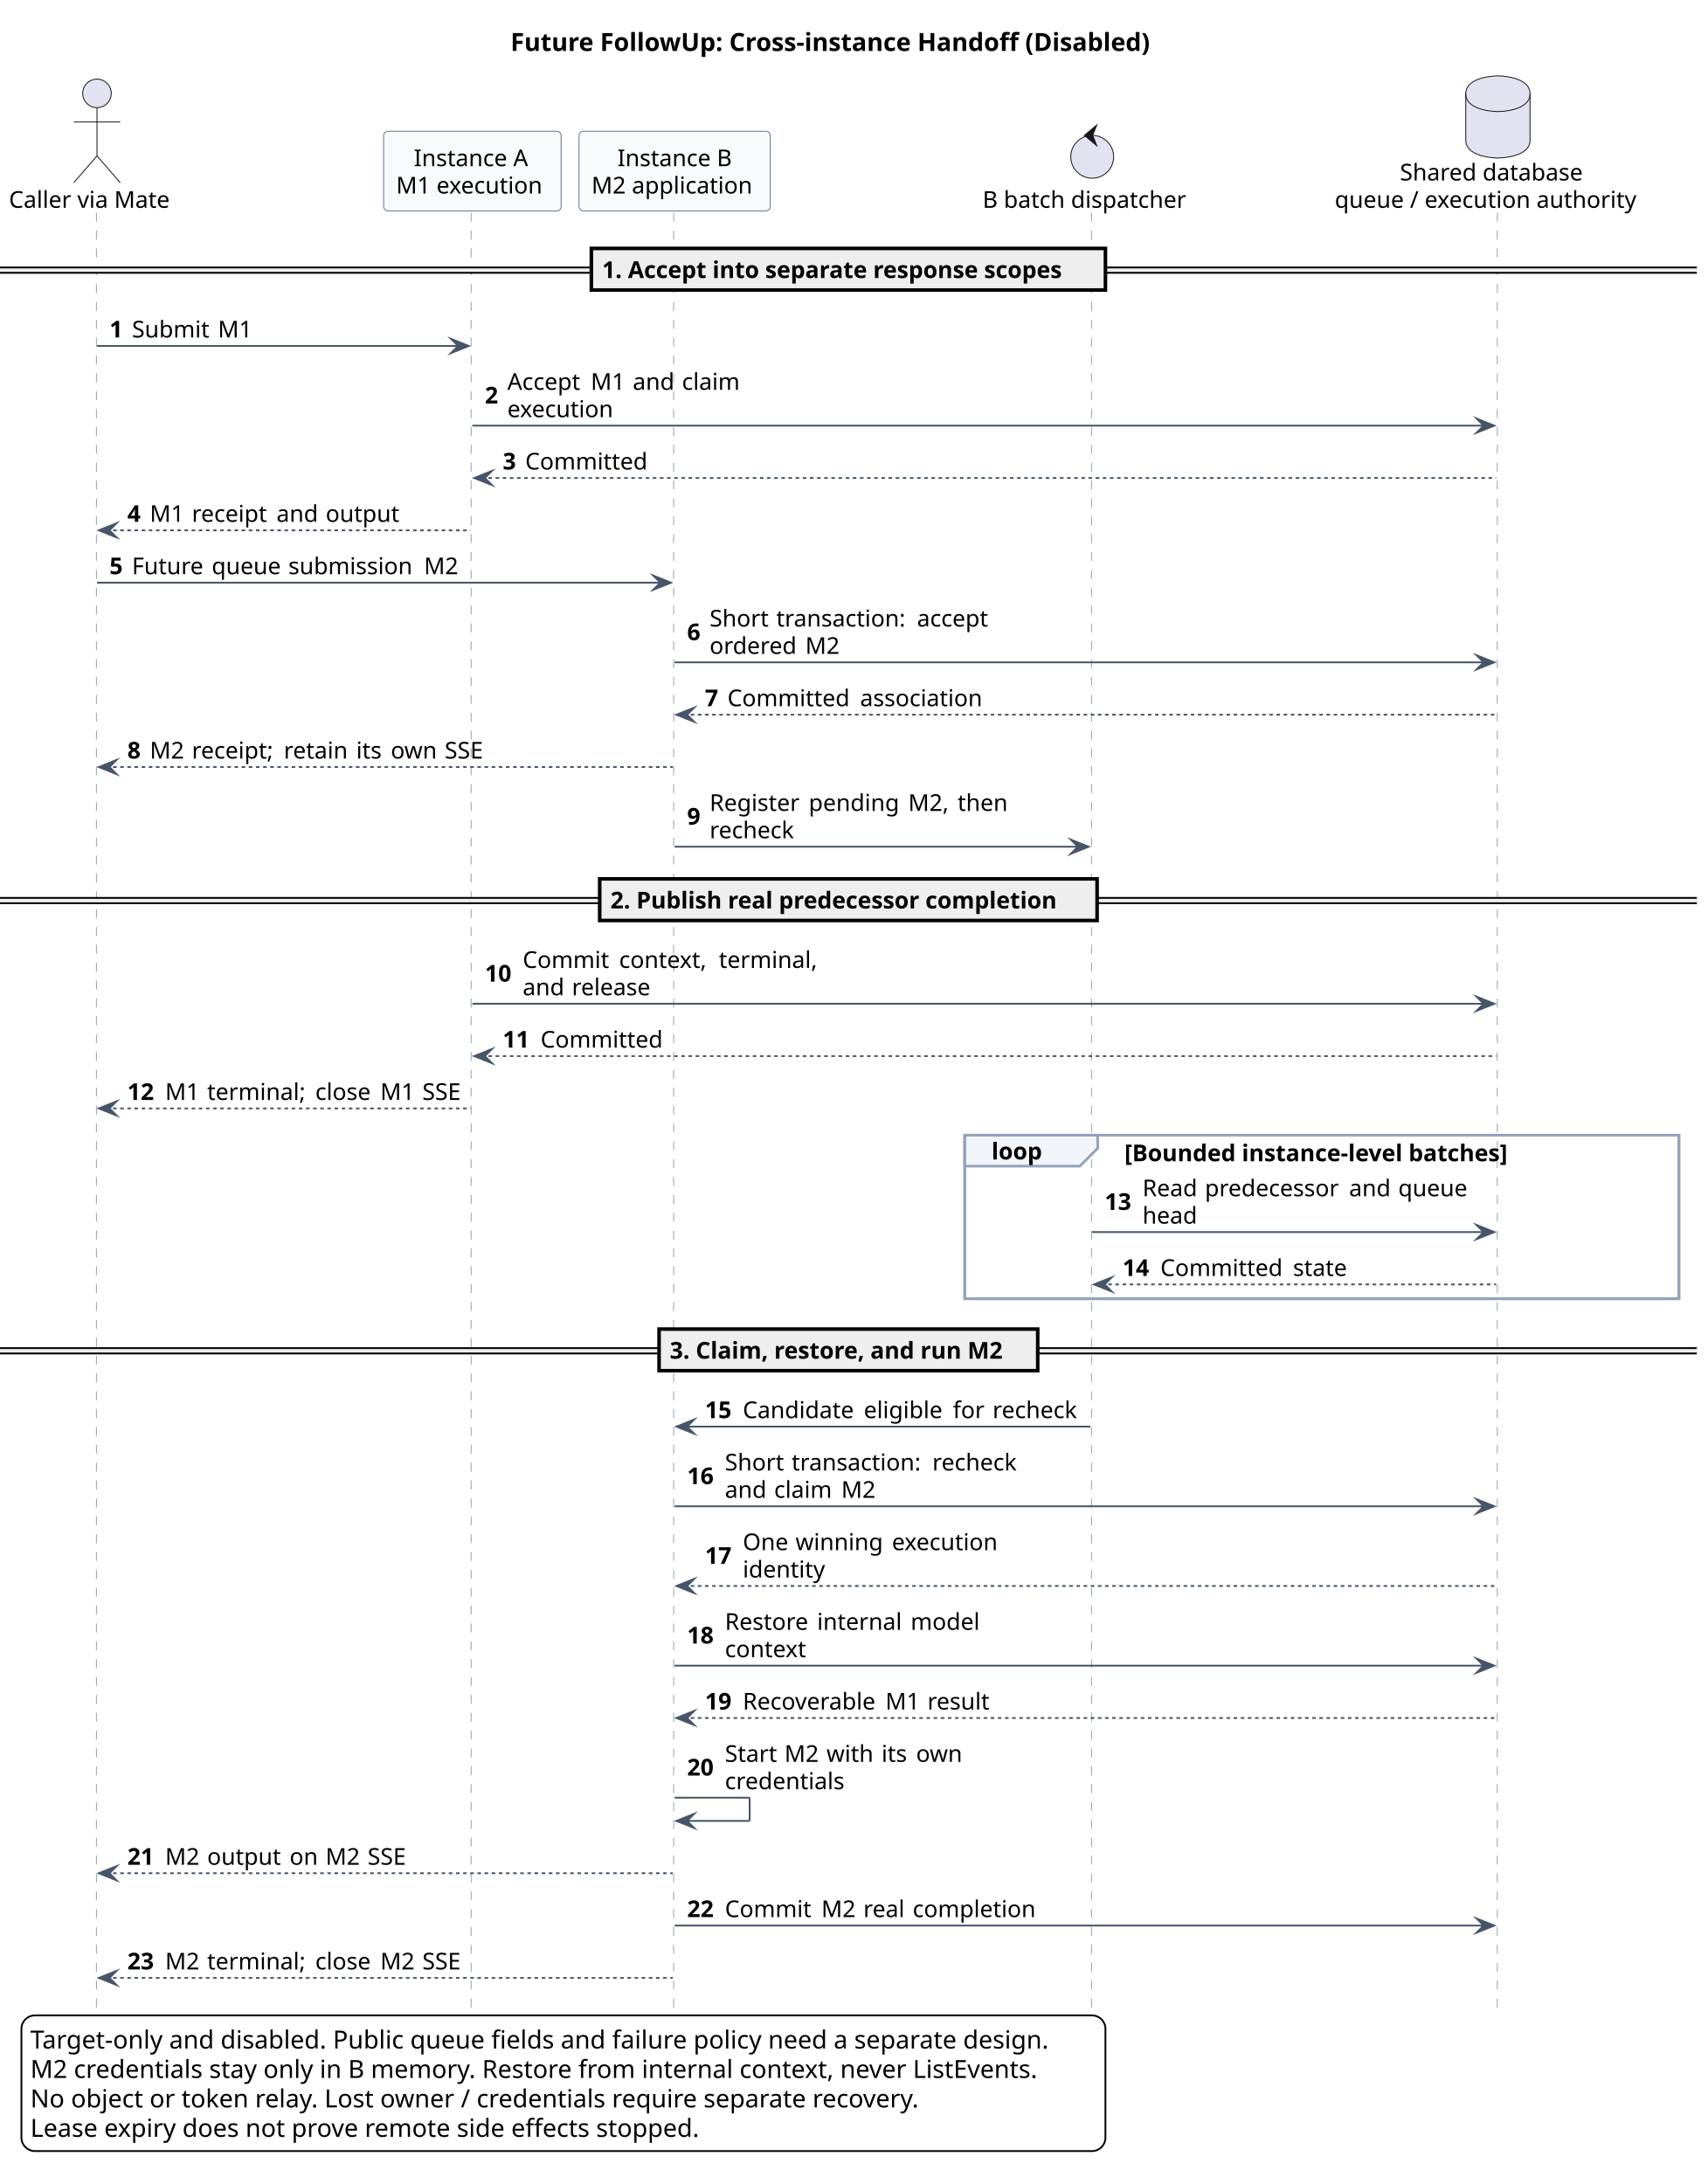
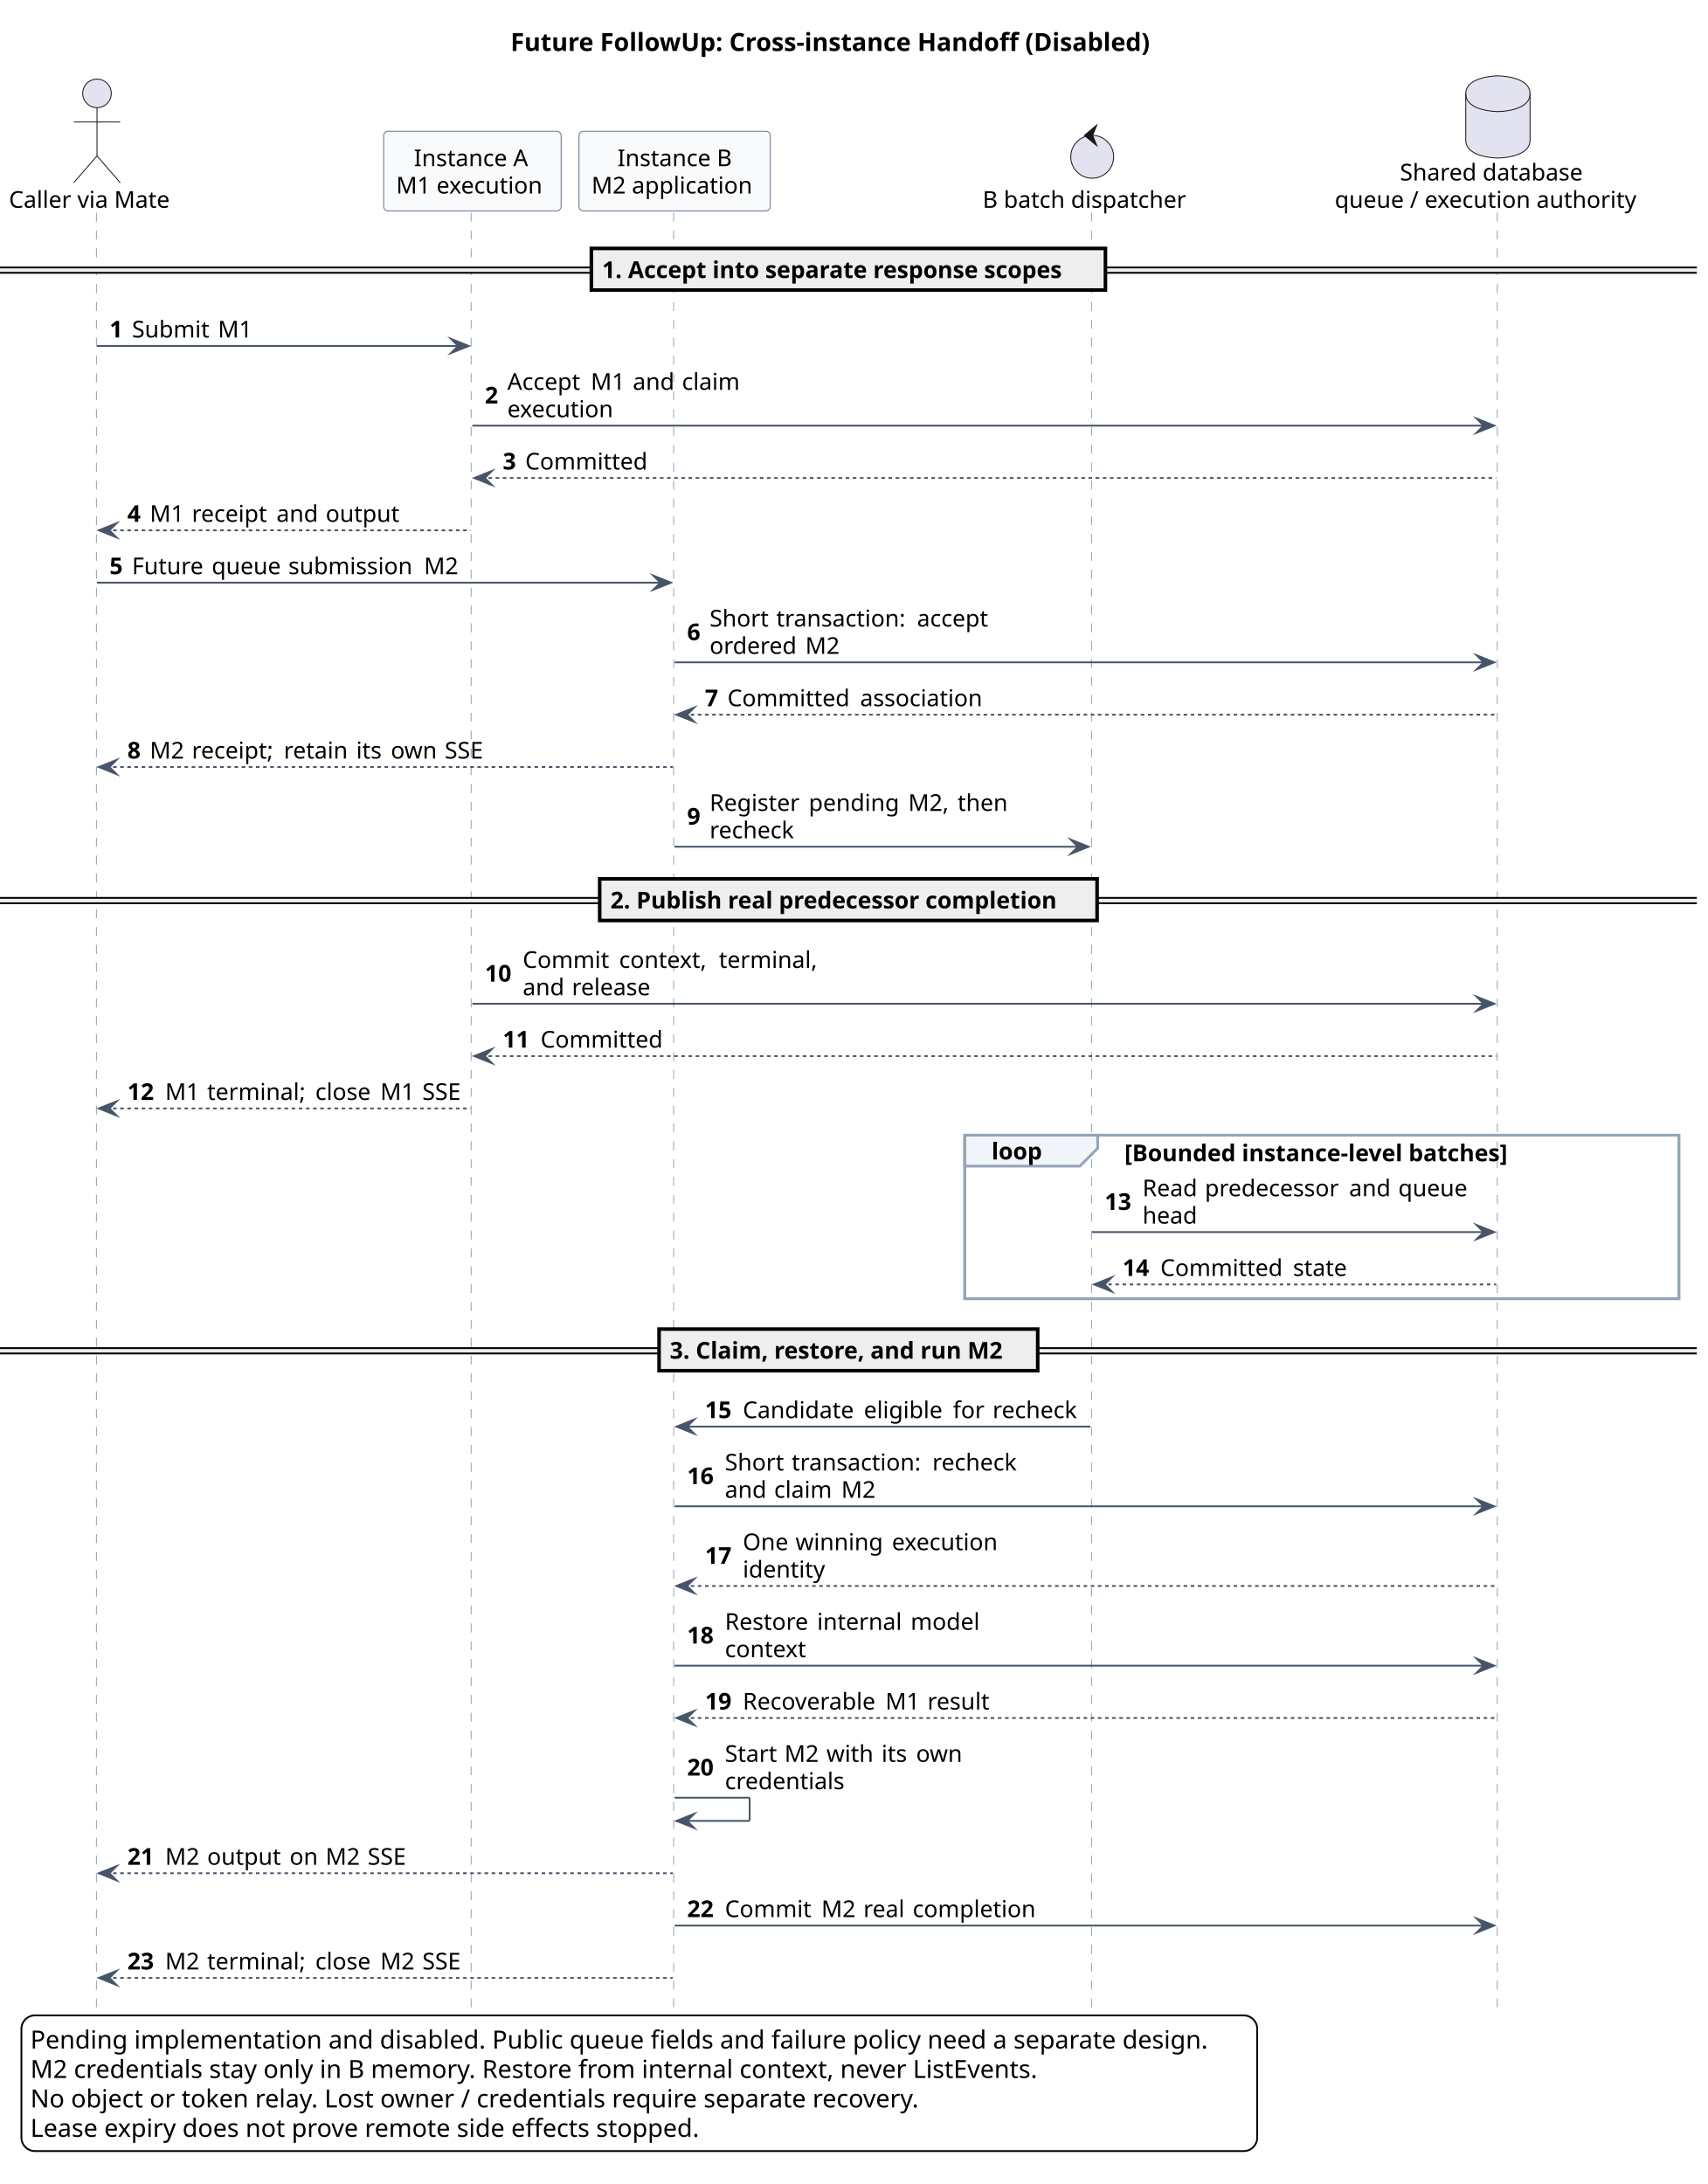
<svg xmlns="http://www.w3.org/2000/svg" contentStyleType="text/css" data-diagram-type="SEQUENCE" height="1223px" preserveAspectRatio="none" style="width:956px;height:1223px;background:#FFFFFF;" version="1.1" viewBox="0 0 956 1223" width="956px" zoomAndPan="magnify">
  <defs />
  <g>
    <g class="title" data-source-line="22">
      <text fill="#000000" font-family="sans-serif" font-size="14" font-weight="700" lengthAdjust="spacing" textLength="377.405" x="285.849" y="28.535">Future FollowUp: Cross-instance Handoff (Disabled)</text>
    </g>
    <rect fill="none" height="91.553" style="stroke:#94A3B8;stroke-width:1.5;" width="399.9" x="540.204" y="635.699" />
    <g class="participant-lifeline" data-entity-uid="part1" data-qualified-name="C" data-source-line="23" id="part1-lifeline">
      <g>
        <rect fill="#000000" fill-opacity="0" height="1006.49" width="8" x="50.312" y="119.109" />
        <line style="stroke:#94A3B8;stroke-width:0.5;stroke-dasharray:5,5;" x1="54" x2="54" y1="119.109" y2="1125.6" />
      </g>
    </g>
    <g class="participant-lifeline" data-entity-uid="part2" data-qualified-name="A" data-source-line="24" id="part2-lifeline">
      <g>
        <rect fill="#000000" fill-opacity="0" height="1006.49" width="8" x="260.509" y="119.109" />
        <line style="stroke:#94A3B8;stroke-width:0.5;stroke-dasharray:5,5;" x1="263.815" x2="263.815" y1="119.109" y2="1125.6" />
      </g>
    </g>
    <g class="participant-lifeline" data-entity-uid="part3" data-qualified-name="B" data-source-line="25" id="part3-lifeline">
      <g>
        <rect fill="#000000" fill-opacity="0" height="1006.49" width="8" x="373.754" y="119.109" />
        <line style="stroke:#94A3B8;stroke-width:0.5;stroke-dasharray:5,5;" x1="377.204" x2="377.204" y1="119.109" y2="1125.6" />
      </g>
    </g>
    <g class="participant-lifeline" data-entity-uid="part4" data-qualified-name="W" data-source-line="26" id="part4-lifeline">
      <g>
        <rect fill="#000000" fill-opacity="0" height="1006.49" width="8" x="607.571" y="119.109" />
        <line style="stroke:#94A3B8;stroke-width:0.5;stroke-dasharray:5,5;" x1="611.204" x2="611.204" y1="119.109" y2="1125.6" />
      </g>
    </g>
    <g class="participant-lifeline" data-entity-uid="part5" data-qualified-name="D" data-source-line="27" id="part5-lifeline">
      <g>
        <rect fill="#000000" fill-opacity="0" height="1006.49" width="8" x="834.747" y="119.109" />
        <line style="stroke:#94A3B8;stroke-width:0.5;stroke-dasharray:5,5;" x1="838.391" x2="838.391" y1="119.109" y2="1125.6" />
      </g>
    </g>
    <g class="participant participant-head" data-entity-uid="part1" data-qualified-name="C" data-source-line="23" id="part1-head">
      <text fill="#000000" font-family="sans-serif" font-size="13" lengthAdjust="spacing" textLength="92.625" x="5" y="116.367">Caller via Mate</text>
      <ellipse cx="54.312" cy="52.299" fill="#E2E2F0" rx="8" ry="8" style="stroke:#181818;stroke-width:0.5;" />
      <path d="M54.312,60.299 L54.312,87.299 M41.312,68.299 L67.312,68.299 M54.312,87.299 L41.312,102.299 M54.312,87.299 L67.312,102.299" fill="none" style="stroke:#181818;stroke-width:0.5;" />
    </g>
    <g class="participant participant-head" data-entity-uid="part2" data-qualified-name="A" data-source-line="24" id="part2-head">
      <rect fill="#F8FAFC" height="44.621" rx="2.5" ry="2.5" style="stroke:#64748B;stroke-width:0.5;" width="99.389" x="214.815" y="73.488" />
      <text fill="#000000" font-family="sans-serif" font-size="13" lengthAdjust="spacing" textLength="65.533" x="231.743" y="93.057">Instance A</text>
      <text fill="#000000" font-family="sans-serif" font-size="13" lengthAdjust="spacing" textLength="85.389" x="221.815" y="108.367">M1 execution</text>
    </g>
    <g class="participant participant-head" data-entity-uid="part3" data-qualified-name="B" data-source-line="25" id="part3-head">
      <rect fill="#F8FAFC" height="44.621" rx="2.5" ry="2.5" style="stroke:#64748B;stroke-width:0.5;" width="107.101" x="324.204" y="73.488" />
      <text fill="#000000" font-family="sans-serif" font-size="13" lengthAdjust="spacing" textLength="64.041" x="345.733" y="93.057">Instance B</text>
      <text fill="#000000" font-family="sans-serif" font-size="13" lengthAdjust="spacing" textLength="93.101" x="331.204" y="108.367">M2 application</text>
    </g>
    <g class="participant participant-head" data-entity-uid="part4" data-qualified-name="W" data-source-line="26" id="part4-head">
      <text fill="#000000" font-family="sans-serif" font-size="13" lengthAdjust="spacing" textLength="116.733" x="550.204" y="116.367">B batch dispatcher</text>
      <ellipse cx="611.571" cy="87.799" fill="#E2E2F0" rx="12" ry="12" style="stroke:#181818;stroke-width:0.5;" />
      <polygon fill="#181818" points="607.571,75.799,613.571,70.799,611.571,75.799,613.571,80.799,607.571,75.799" style="stroke:#181818;stroke-width:1;stroke-linejoin:miter;stroke-miterlimit:10;" />
    </g>
    <g class="participant participant-head" data-entity-uid="part5" data-qualified-name="D" data-source-line="27" id="part5-head">
      <text fill="#000000" font-family="sans-serif" font-size="13" lengthAdjust="spacing" textLength="103.74" x="783.877" y="101.057">Shared database</text>
      <text fill="#000000" font-family="sans-serif" font-size="13" lengthAdjust="spacing" textLength="176.712" x="747.391" y="116.367">queue / execution authority</text>
      <path d="M820.747,52.488 C820.747,42.488 838.747,42.488 838.747,42.488 C838.747,42.488 856.747,42.488 856.747,52.488 L856.747,78.488 C856.747,88.488 838.747,88.488 838.747,88.488 C838.747,88.488 820.747,88.488 820.747,78.488 L820.747,52.488" fill="#E2E2F0" style="stroke:#181818;stroke-width:0.5;" />
      <path d="M820.747,52.488 C820.747,62.488 838.747,62.488 838.747,62.488 C838.747,62.488 856.747,62.488 856.747,52.488" fill="none" style="stroke:#181818;stroke-width:0.5;" />
    </g>
    <rect fill="#EEEEEE" height="3" style="stroke:#EEEEEE;stroke-width:1;" width="950.104" x="0" y="149.765" />
    <line style="stroke:#000000;stroke-width:1;" x1="0" x2="950.104" y1="149.765" y2="149.765" />
    <line style="stroke:#000000;stroke-width:1;" x1="0" x2="950.104" y1="152.765" y2="152.765" />
    <rect fill="#EEEEEE" height="23.311" style="stroke:#000000;stroke-width:2;" width="287.857" x="331.123" y="139.109" />
    <text fill="#000000" font-family="sans-serif" font-size="13" font-weight="700" lengthAdjust="spacing" textLength="269.572" x="337.123" y="155.678">1. Accept into separate response scopes</text>
    <g class="message" data-entity-1="part1" data-entity-2="part2" data-source-line="29" id="msg1">
      <polygon fill="#475569" points="252.509,189.731,262.509,193.731,252.509,197.731,256.509,193.731" style="stroke:#475569;stroke-width:1;stroke-linejoin:miter;stroke-miterlimit:10;" />
      <line style="stroke:#475569;stroke-width:1;" x1="54.312" x2="258.509" y1="193.731" y2="193.731" />
      <text fill="#000000" font-family="sans-serif" font-size="13" font-weight="700" lengthAdjust="spacing" textLength="8.576" x="61.312" y="188.988">1</text>
      <text fill="#000000" font-family="sans-serif" font-size="13" lengthAdjust="spacing" textLength="44.008" x="73.888" y="188.988">Submit</text>
      <text fill="#000000" font-family="sans-serif" font-size="13" lengthAdjust="spacing" textLength="4.113" x="117.897" y="188.988"> </text>
      <text fill="#000000" font-family="sans-serif" font-size="13" lengthAdjust="spacing" textLength="19.418" x="122.01" y="188.988">M1</text>
    </g>
    <g class="message" data-entity-1="part2" data-entity-2="part5" data-source-line="30" id="msg2">
      <polygon fill="#475569" points="826.747,234.352,836.747,238.352,826.747,242.352,830.747,238.352" style="stroke:#475569;stroke-width:1;stroke-linejoin:miter;stroke-miterlimit:10;" />
      <line style="stroke:#475569;stroke-width:1;" x1="264.509" x2="832.747" y1="238.352" y2="238.352" />
      <text fill="#000000" font-family="sans-serif" font-size="13" font-weight="700" lengthAdjust="spacing" textLength="8.576" x="271.509" y="225.954">2</text>
      <text fill="#000000" font-family="sans-serif" font-size="13" lengthAdjust="spacing" textLength="42.574" x="284.085" y="218.299">Accept</text>
      <text fill="#000000" font-family="sans-serif" font-size="13" lengthAdjust="spacing" textLength="4.113" x="326.659" y="218.299"> </text>
      <text fill="#000000" font-family="sans-serif" font-size="13" lengthAdjust="spacing" textLength="19.418" x="330.772" y="218.299">M1</text>
      <text fill="#000000" font-family="sans-serif" font-size="13" lengthAdjust="spacing" textLength="4.113" x="350.19" y="218.299"> </text>
      <text fill="#000000" font-family="sans-serif" font-size="13" lengthAdjust="spacing" textLength="23.429" x="354.303" y="218.299">and</text>
      <text fill="#000000" font-family="sans-serif" font-size="13" lengthAdjust="spacing" textLength="4.113" x="377.732" y="218.299"> </text>
      <text fill="#000000" font-family="sans-serif" font-size="13" lengthAdjust="spacing" textLength="33.49" x="381.845" y="218.299">claim</text>
      <text fill="#000000" font-family="sans-serif" font-size="13" lengthAdjust="spacing" textLength="61.858" x="284.085" y="233.609">execution</text>
    </g>
    <g class="message" data-entity-1="part5" data-entity-2="part2" data-source-line="31" id="msg3">
      <polygon fill="#475569" points="275.509,263.662,265.509,267.662,275.509,271.662,271.509,267.662" style="stroke:#475569;stroke-width:1;stroke-linejoin:miter;stroke-miterlimit:10;" />
      <line style="stroke:#475569;stroke-width:1;stroke-dasharray:2,2;" x1="269.509" x2="837.747" y1="267.662" y2="267.662" />
      <text fill="#000000" font-family="sans-serif" font-size="13" font-weight="700" lengthAdjust="spacing" textLength="8.576" x="281.509" y="262.92">3</text>
      <text fill="#000000" font-family="sans-serif" font-size="13" lengthAdjust="spacing" textLength="70.161" x="294.085" y="262.92">Committed</text>
    </g>
    <g class="message" data-entity-1="part2" data-entity-2="part1" data-source-line="32" id="msg4">
      <polygon fill="#475569" points="65.312,292.973,55.312,296.973,65.312,300.973,61.312,296.973" style="stroke:#475569;stroke-width:1;stroke-linejoin:miter;stroke-miterlimit:10;" />
      <line style="stroke:#475569;stroke-width:1;stroke-dasharray:2,2;" x1="59.312" x2="263.509" y1="296.973" y2="296.973" />
      <text fill="#000000" font-family="sans-serif" font-size="13" font-weight="700" lengthAdjust="spacing" textLength="8.576" x="71.312" y="292.231">4</text>
      <text fill="#000000" font-family="sans-serif" font-size="13" lengthAdjust="spacing" textLength="19.418" x="83.888" y="292.231">M1</text>
      <text fill="#000000" font-family="sans-serif" font-size="13" lengthAdjust="spacing" textLength="4.113" x="103.306" y="292.231"> </text>
      <text fill="#000000" font-family="sans-serif" font-size="13" lengthAdjust="spacing" textLength="43.266" x="107.419" y="292.231">receipt</text>
      <text fill="#000000" font-family="sans-serif" font-size="13" lengthAdjust="spacing" textLength="4.113" x="150.685" y="292.231"> </text>
      <text fill="#000000" font-family="sans-serif" font-size="13" lengthAdjust="spacing" textLength="23.429" x="154.798" y="292.231">and</text>
      <text fill="#000000" font-family="sans-serif" font-size="13" lengthAdjust="spacing" textLength="4.113" x="178.227" y="292.231"> </text>
      <text fill="#000000" font-family="sans-serif" font-size="13" lengthAdjust="spacing" textLength="42.028" x="182.34" y="292.231">output</text>
    </g>
    <g class="message" data-entity-1="part1" data-entity-2="part3" data-source-line="33" id="msg5">
      <polygon fill="#475569" points="365.754,322.283,375.754,326.283,365.754,330.283,369.754,326.283" style="stroke:#475569;stroke-width:1;stroke-linejoin:miter;stroke-miterlimit:10;" />
      <line style="stroke:#475569;stroke-width:1;" x1="54.312" x2="371.754" y1="326.283" y2="326.283" />
      <text fill="#000000" font-family="sans-serif" font-size="13" font-weight="700" lengthAdjust="spacing" textLength="8.576" x="61.312" y="321.541">5</text>
      <text fill="#000000" font-family="sans-serif" font-size="13" lengthAdjust="spacing" textLength="40.53" x="73.888" y="321.541">Future</text>
      <text fill="#000000" font-family="sans-serif" font-size="13" lengthAdjust="spacing" textLength="4.113" x="114.418" y="321.541"> </text>
      <text fill="#000000" font-family="sans-serif" font-size="13" lengthAdjust="spacing" textLength="38.803" x="118.531" y="321.541">queue</text>
      <text fill="#000000" font-family="sans-serif" font-size="13" lengthAdjust="spacing" textLength="4.113" x="157.334" y="321.541"> </text>
      <text fill="#000000" font-family="sans-serif" font-size="13" lengthAdjust="spacing" textLength="71.836" x="161.448" y="321.541">submission</text>
      <text fill="#000000" font-family="sans-serif" font-size="13" lengthAdjust="spacing" textLength="4.113" x="233.284" y="321.541"> </text>
      <text fill="#000000" font-family="sans-serif" font-size="13" lengthAdjust="spacing" textLength="19.418" x="237.398" y="321.541">M2</text>
    </g>
    <g class="message" data-entity-1="part3" data-entity-2="part5" data-source-line="34" id="msg6">
      <polygon fill="#475569" points="826.747,366.904,836.747,370.904,826.747,374.904,830.747,370.904" style="stroke:#475569;stroke-width:1;stroke-linejoin:miter;stroke-miterlimit:10;" />
      <line style="stroke:#475569;stroke-width:1;" x1="377.754" x2="832.747" y1="370.904" y2="370.904" />
      <text fill="#000000" font-family="sans-serif" font-size="13" font-weight="700" lengthAdjust="spacing" textLength="8.576" x="384.754" y="358.507">6</text>
      <text fill="#000000" font-family="sans-serif" font-size="13" lengthAdjust="spacing" textLength="33.236" x="397.33" y="350.852">Short</text>
      <text fill="#000000" font-family="sans-serif" font-size="13" lengthAdjust="spacing" textLength="4.113" x="430.566" y="350.852"> </text>
      <text fill="#000000" font-family="sans-serif" font-size="13" lengthAdjust="spacing" textLength="74.68" x="434.679" y="350.852">transaction:</text>
      <text fill="#000000" font-family="sans-serif" font-size="13" lengthAdjust="spacing" textLength="4.113" x="509.36" y="350.852"> </text>
      <text fill="#000000" font-family="sans-serif" font-size="13" lengthAdjust="spacing" textLength="40.784" x="513.473" y="350.852">accept</text>
      <text fill="#000000" font-family="sans-serif" font-size="13" lengthAdjust="spacing" textLength="49.474" x="397.33" y="366.162">ordered</text>
      <text fill="#000000" font-family="sans-serif" font-size="13" lengthAdjust="spacing" textLength="4.113" x="446.803" y="366.162"> </text>
      <text fill="#000000" font-family="sans-serif" font-size="13" lengthAdjust="spacing" textLength="19.418" x="450.917" y="366.162">M2</text>
    </g>
    <g class="message" data-entity-1="part5" data-entity-2="part3" data-source-line="35" id="msg7">
      <polygon fill="#475569" points="388.754,396.215,378.754,400.215,388.754,404.215,384.754,400.215" style="stroke:#475569;stroke-width:1;stroke-linejoin:miter;stroke-miterlimit:10;" />
      <line style="stroke:#475569;stroke-width:1;stroke-dasharray:2,2;" x1="382.754" x2="837.747" y1="400.215" y2="400.215" />
      <text fill="#000000" font-family="sans-serif" font-size="13" font-weight="700" lengthAdjust="spacing" textLength="8.576" x="394.754" y="395.473">7</text>
      <text fill="#000000" font-family="sans-serif" font-size="13" lengthAdjust="spacing" textLength="70.161" x="407.33" y="395.473">Committed</text>
      <text fill="#000000" font-family="sans-serif" font-size="13" lengthAdjust="spacing" textLength="4.113" x="477.49" y="395.473"> </text>
      <text fill="#000000" font-family="sans-serif" font-size="13" lengthAdjust="spacing" textLength="70.688" x="481.604" y="395.473">association</text>
    </g>
    <g class="message" data-entity-1="part3" data-entity-2="part1" data-source-line="36" id="msg8">
      <polygon fill="#475569" points="65.312,425.525,55.312,429.525,65.312,433.525,61.312,429.525" style="stroke:#475569;stroke-width:1;stroke-linejoin:miter;stroke-miterlimit:10;" />
      <line style="stroke:#475569;stroke-width:1;stroke-dasharray:2,2;" x1="59.312" x2="376.754" y1="429.525" y2="429.525" />
      <text fill="#000000" font-family="sans-serif" font-size="13" font-weight="700" lengthAdjust="spacing" textLength="8.576" x="71.312" y="424.783">8</text>
      <text fill="#000000" font-family="sans-serif" font-size="13" lengthAdjust="spacing" textLength="19.418" x="83.888" y="424.783">M2</text>
      <text fill="#000000" font-family="sans-serif" font-size="13" lengthAdjust="spacing" textLength="4.113" x="103.306" y="424.783"> </text>
      <text fill="#000000" font-family="sans-serif" font-size="13" lengthAdjust="spacing" textLength="47.379" x="107.419" y="424.783">receipt;</text>
      <text fill="#000000" font-family="sans-serif" font-size="13" lengthAdjust="spacing" textLength="4.113" x="154.798" y="424.783"> </text>
      <text fill="#000000" font-family="sans-serif" font-size="13" lengthAdjust="spacing" textLength="36.429" x="158.911" y="424.783">retain</text>
      <text fill="#000000" font-family="sans-serif" font-size="13" lengthAdjust="spacing" textLength="4.113" x="195.34" y="424.783"> </text>
      <text fill="#000000" font-family="sans-serif" font-size="13" lengthAdjust="spacing" textLength="15.247" x="199.454" y="424.783">its</text>
      <text fill="#000000" font-family="sans-serif" font-size="13" lengthAdjust="spacing" textLength="4.113" x="214.701" y="424.783"> </text>
      <text fill="#000000" font-family="sans-serif" font-size="13" lengthAdjust="spacing" textLength="26.07" x="218.814" y="424.783">own</text>
      <text fill="#000000" font-family="sans-serif" font-size="13" lengthAdjust="spacing" textLength="4.113" x="244.884" y="424.783"> </text>
      <text fill="#000000" font-family="sans-serif" font-size="13" lengthAdjust="spacing" textLength="21.049" x="248.997" y="424.783">SSE</text>
    </g>
    <g class="message" data-entity-1="part3" data-entity-2="part4" data-source-line="37" id="msg9">
      <polygon fill="#475569" points="599.571,470.147,609.571,474.147,599.571,478.147,603.571,474.147" style="stroke:#475569;stroke-width:1;stroke-linejoin:miter;stroke-miterlimit:10;" />
      <line style="stroke:#475569;stroke-width:1;" x1="377.754" x2="605.571" y1="474.147" y2="474.147" />
      <text fill="#000000" font-family="sans-serif" font-size="13" font-weight="700" lengthAdjust="spacing" textLength="8.576" x="384.754" y="461.749">9</text>
      <text fill="#000000" font-family="sans-serif" font-size="13" lengthAdjust="spacing" textLength="51.378" x="397.33" y="454.094">Register</text>
      <text fill="#000000" font-family="sans-serif" font-size="13" lengthAdjust="spacing" textLength="4.113" x="448.708" y="454.094"> </text>
      <text fill="#000000" font-family="sans-serif" font-size="13" lengthAdjust="spacing" textLength="51.606" x="452.821" y="454.094">pending</text>
      <text fill="#000000" font-family="sans-serif" font-size="13" lengthAdjust="spacing" textLength="4.113" x="504.428" y="454.094"> </text>
      <text fill="#000000" font-family="sans-serif" font-size="13" lengthAdjust="spacing" textLength="23.531" x="508.541" y="454.094">M2,</text>
      <text fill="#000000" font-family="sans-serif" font-size="13" lengthAdjust="spacing" textLength="4.113" x="532.072" y="454.094"> </text>
      <text fill="#000000" font-family="sans-serif" font-size="13" lengthAdjust="spacing" textLength="28.241" x="536.185" y="454.094">then</text>
      <text fill="#000000" font-family="sans-serif" font-size="13" lengthAdjust="spacing" textLength="48.788" x="397.33" y="469.404">recheck</text>
    </g>
    <rect fill="#EEEEEE" height="3" style="stroke:#EEEEEE;stroke-width:1;" width="950.104" x="0" y="502.802" />
    <line style="stroke:#000000;stroke-width:1;" x1="0" x2="950.104" y1="502.802" y2="502.802" />
    <line style="stroke:#000000;stroke-width:1;" x1="0" x2="950.104" y1="505.802" y2="505.802" />
    <rect fill="#EEEEEE" height="23.311" style="stroke:#000000;stroke-width:2;" width="278.519" x="335.792" y="492.147" />
    <text fill="#000000" font-family="sans-serif" font-size="13" font-weight="700" lengthAdjust="spacing" textLength="260.235" x="341.792" y="508.715">2. Publish real predecessor completion</text>
    <g class="message" data-entity-1="part2" data-entity-2="part5" data-source-line="39" id="msg10">
      <polygon fill="#475569" points="826.747,558.078,836.747,562.078,826.747,566.078,830.747,562.078" style="stroke:#475569;stroke-width:1;stroke-linejoin:miter;stroke-miterlimit:10;" />
      <line style="stroke:#475569;stroke-width:1;" x1="264.509" x2="832.747" y1="562.078" y2="562.078" />
      <text fill="#000000" font-family="sans-serif" font-size="13" font-weight="700" lengthAdjust="spacing" textLength="17.151" x="271.509" y="549.681">10</text>
      <text fill="#000000" font-family="sans-serif" font-size="13" lengthAdjust="spacing" textLength="49.873" x="292.661" y="542.025">Commit</text>
      <text fill="#000000" font-family="sans-serif" font-size="13" lengthAdjust="spacing" textLength="4.113" x="342.534" y="542.025"> </text>
      <text fill="#000000" font-family="sans-serif" font-size="13" lengthAdjust="spacing" textLength="51.765" x="346.647" y="542.025">context,</text>
      <text fill="#000000" font-family="sans-serif" font-size="13" lengthAdjust="spacing" textLength="4.113" x="398.413" y="542.025"> </text>
      <text fill="#000000" font-family="sans-serif" font-size="13" lengthAdjust="spacing" textLength="56.437" x="402.526" y="542.025">terminal,</text>
      <text fill="#000000" font-family="sans-serif" font-size="13" lengthAdjust="spacing" textLength="23.429" x="292.661" y="557.336">and</text>
      <text fill="#000000" font-family="sans-serif" font-size="13" lengthAdjust="spacing" textLength="4.113" x="316.09" y="557.336"> </text>
      <text fill="#000000" font-family="sans-serif" font-size="13" lengthAdjust="spacing" textLength="44.611" x="320.203" y="557.336">release</text>
    </g>
    <g class="message" data-entity-1="part5" data-entity-2="part2" data-source-line="40" id="msg11">
      <polygon fill="#475569" points="275.509,587.389,265.509,591.389,275.509,595.389,271.509,591.389" style="stroke:#475569;stroke-width:1;stroke-linejoin:miter;stroke-miterlimit:10;" />
      <line style="stroke:#475569;stroke-width:1;stroke-dasharray:2,2;" x1="269.509" x2="837.747" y1="591.389" y2="591.389" />
      <text fill="#000000" font-family="sans-serif" font-size="13" font-weight="700" lengthAdjust="spacing" textLength="17.151" x="281.509" y="586.646">11</text>
      <text fill="#000000" font-family="sans-serif" font-size="13" lengthAdjust="spacing" textLength="70.161" x="302.661" y="586.646">Committed</text>
    </g>
    <g class="message" data-entity-1="part2" data-entity-2="part1" data-source-line="41" id="msg12">
      <polygon fill="#475569" points="65.312,616.699,55.312,620.699,65.312,624.699,61.312,620.699" style="stroke:#475569;stroke-width:1;stroke-linejoin:miter;stroke-miterlimit:10;" />
      <line style="stroke:#475569;stroke-width:1;stroke-dasharray:2,2;" x1="59.312" x2="263.509" y1="620.699" y2="620.699" />
      <text fill="#000000" font-family="sans-serif" font-size="13" font-weight="700" lengthAdjust="spacing" textLength="17.151" x="71.312" y="615.957">12</text>
      <text fill="#000000" font-family="sans-serif" font-size="13" lengthAdjust="spacing" textLength="19.418" x="92.464" y="615.957">M1</text>
      <text fill="#000000" font-family="sans-serif" font-size="13" lengthAdjust="spacing" textLength="4.113" x="111.881" y="615.957"> </text>
      <text fill="#000000" font-family="sans-serif" font-size="13" lengthAdjust="spacing" textLength="56.437" x="115.995" y="615.957">terminal;</text>
      <text fill="#000000" font-family="sans-serif" font-size="13" lengthAdjust="spacing" textLength="4.113" x="172.432" y="615.957"> </text>
      <text fill="#000000" font-family="sans-serif" font-size="13" lengthAdjust="spacing" textLength="32.272" x="176.545" y="615.957">close</text>
      <text fill="#000000" font-family="sans-serif" font-size="13" lengthAdjust="spacing" textLength="4.113" x="208.816" y="615.957"> </text>
      <text fill="#000000" font-family="sans-serif" font-size="13" lengthAdjust="spacing" textLength="19.418" x="212.93" y="615.957">M1</text>
      <text fill="#000000" font-family="sans-serif" font-size="13" lengthAdjust="spacing" textLength="4.113" x="232.347" y="615.957"> </text>
      <text fill="#000000" font-family="sans-serif" font-size="13" lengthAdjust="spacing" textLength="21.049" x="236.46" y="615.957">SSE</text>
    </g>
    <path d="M540.204,635.699 L614.651,635.699 L614.651,643.01 L604.651,653.01 L540.204,653.01 L540.204,635.699" fill="#F1F5F9" style="stroke:#94A3B8;stroke-width:1.5;" />
    <rect fill="none" height="91.553" style="stroke:#94A3B8;stroke-width:1.5;" width="399.9" x="540.204" y="635.699" />
    <text fill="#000000" font-family="sans-serif" font-size="13" font-weight="700" lengthAdjust="spacing" textLength="29.447" x="555.204" y="649.268">loop</text>
    <text fill="#000000" font-family="sans-serif" font-size="13" font-weight="700" lengthAdjust="spacing" textLength="224.371" x="629.651" y="650.268">[Bounded instance-level batches]</text>
    <g class="message" data-entity-1="part4" data-entity-2="part5" data-source-line="43" id="msg13">
      <polygon fill="#475569" points="826.747,685.941,836.747,689.941,826.747,693.941,830.747,689.941" style="stroke:#475569;stroke-width:1;stroke-linejoin:miter;stroke-miterlimit:10;" />
      <line style="stroke:#475569;stroke-width:1;" x1="611.571" x2="832.747" y1="689.941" y2="689.941" />
      <text fill="#000000" font-family="sans-serif" font-size="13" font-weight="700" lengthAdjust="spacing" textLength="17.151" x="618.571" y="677.544">13</text>
      <text fill="#000000" font-family="sans-serif" font-size="13" lengthAdjust="spacing" textLength="30.824" x="639.722" y="669.889">Read</text>
      <text fill="#000000" font-family="sans-serif" font-size="13" lengthAdjust="spacing" textLength="4.113" x="670.546" y="669.889"> </text>
      <text fill="#000000" font-family="sans-serif" font-size="13" lengthAdjust="spacing" textLength="76.629" x="674.659" y="669.889">predecessor</text>
      <text fill="#000000" font-family="sans-serif" font-size="13" lengthAdjust="spacing" textLength="4.113" x="751.288" y="669.889"> </text>
      <text fill="#000000" font-family="sans-serif" font-size="13" lengthAdjust="spacing" textLength="23.429" x="755.402" y="669.889">and</text>
      <text fill="#000000" font-family="sans-serif" font-size="13" lengthAdjust="spacing" textLength="4.113" x="778.831" y="669.889"> </text>
      <text fill="#000000" font-family="sans-serif" font-size="13" lengthAdjust="spacing" textLength="38.803" x="782.944" y="669.889">queue</text>
      <text fill="#000000" font-family="sans-serif" font-size="13" lengthAdjust="spacing" textLength="30.672" x="639.722" y="685.199">head</text>
    </g>
    <g class="message" data-entity-1="part5" data-entity-2="part4" data-source-line="44" id="msg14">
      <polygon fill="#475569" points="622.571,715.252,612.571,719.252,622.571,723.252,618.571,719.252" style="stroke:#475569;stroke-width:1;stroke-linejoin:miter;stroke-miterlimit:10;" />
      <line style="stroke:#475569;stroke-width:1;stroke-dasharray:2,2;" x1="616.571" x2="837.747" y1="719.252" y2="719.252" />
      <text fill="#000000" font-family="sans-serif" font-size="13" font-weight="700" lengthAdjust="spacing" textLength="17.151" x="628.571" y="714.51">14</text>
      <text fill="#000000" font-family="sans-serif" font-size="13" lengthAdjust="spacing" textLength="70.161" x="649.722" y="714.51">Committed</text>
      <text fill="#000000" font-family="sans-serif" font-size="13" lengthAdjust="spacing" textLength="4.113" x="719.883" y="714.51"> </text>
      <text fill="#000000" font-family="sans-serif" font-size="13" lengthAdjust="spacing" textLength="30.773" x="723.996" y="714.51">state</text>
    </g>
    <rect fill="#EEEEEE" height="3" style="stroke:#EEEEEE;stroke-width:1;" width="950.104" x="0" y="754.907" />
    <line style="stroke:#000000;stroke-width:1;" x1="0" x2="950.104" y1="754.907" y2="754.907" />
    <line style="stroke:#000000;stroke-width:1;" x1="0" x2="950.104" y1="757.907" y2="757.907" />
    <rect fill="#EEEEEE" height="23.311" style="stroke:#000000;stroke-width:2;" width="212.015" x="369.044" y="744.252" />
    <text fill="#000000" font-family="sans-serif" font-size="13" font-weight="700" lengthAdjust="spacing" textLength="193.731" x="375.044" y="760.82">3. Claim, restore, and run M2</text>
    <g class="message" data-entity-1="part4" data-entity-2="part3" data-source-line="47" id="msg15">
      <polygon fill="#475569" points="388.754,794.873,378.754,798.873,388.754,802.873,384.754,798.873" style="stroke:#475569;stroke-width:1;stroke-linejoin:miter;stroke-miterlimit:10;" />
      <line style="stroke:#475569;stroke-width:1;" x1="382.754" x2="610.571" y1="798.873" y2="798.873" />
      <text fill="#000000" font-family="sans-serif" font-size="13" font-weight="700" lengthAdjust="spacing" textLength="17.151" x="394.754" y="794.131">15</text>
      <text fill="#000000" font-family="sans-serif" font-size="13" lengthAdjust="spacing" textLength="63.648" x="415.906" y="794.131">Candidate</text>
      <text fill="#000000" font-family="sans-serif" font-size="13" lengthAdjust="spacing" textLength="4.113" x="479.553" y="794.131"> </text>
      <text fill="#000000" font-family="sans-serif" font-size="13" lengthAdjust="spacing" textLength="45.805" x="483.667" y="794.131">eligible</text>
      <text fill="#000000" font-family="sans-serif" font-size="13" lengthAdjust="spacing" textLength="4.113" x="529.471" y="794.131"> </text>
      <text fill="#000000" font-family="sans-serif" font-size="13" lengthAdjust="spacing" textLength="18.084" x="533.585" y="794.131">for</text>
      <text fill="#000000" font-family="sans-serif" font-size="13" lengthAdjust="spacing" textLength="4.113" x="551.669" y="794.131"> </text>
      <text fill="#000000" font-family="sans-serif" font-size="13" lengthAdjust="spacing" textLength="48.788" x="555.783" y="794.131">recheck</text>
    </g>
    <g class="message" data-entity-1="part3" data-entity-2="part5" data-source-line="48" id="msg16">
      <polygon fill="#475569" points="826.747,839.494,836.747,843.494,826.747,847.494,830.747,843.494" style="stroke:#475569;stroke-width:1;stroke-linejoin:miter;stroke-miterlimit:10;" />
      <line style="stroke:#475569;stroke-width:1;" x1="377.754" x2="832.747" y1="843.494" y2="843.494" />
      <text fill="#000000" font-family="sans-serif" font-size="13" font-weight="700" lengthAdjust="spacing" textLength="17.151" x="384.754" y="831.097">16</text>
      <text fill="#000000" font-family="sans-serif" font-size="13" lengthAdjust="spacing" textLength="33.236" x="405.906" y="823.441">Short</text>
      <text fill="#000000" font-family="sans-serif" font-size="13" lengthAdjust="spacing" textLength="4.113" x="439.142" y="823.441"> </text>
      <text fill="#000000" font-family="sans-serif" font-size="13" lengthAdjust="spacing" textLength="74.68" x="443.255" y="823.441">transaction:</text>
      <text fill="#000000" font-family="sans-serif" font-size="13" lengthAdjust="spacing" textLength="4.113" x="517.935" y="823.441"> </text>
      <text fill="#000000" font-family="sans-serif" font-size="13" lengthAdjust="spacing" textLength="48.788" x="522.049" y="823.441">recheck</text>
      <text fill="#000000" font-family="sans-serif" font-size="13" lengthAdjust="spacing" textLength="23.429" x="405.906" y="838.752">and</text>
      <text fill="#000000" font-family="sans-serif" font-size="13" lengthAdjust="spacing" textLength="4.113" x="429.335" y="838.752"> </text>
      <text fill="#000000" font-family="sans-serif" font-size="13" lengthAdjust="spacing" textLength="33.49" x="433.448" y="838.752">claim</text>
      <text fill="#000000" font-family="sans-serif" font-size="13" lengthAdjust="spacing" textLength="4.113" x="466.938" y="838.752"> </text>
      <text fill="#000000" font-family="sans-serif" font-size="13" lengthAdjust="spacing" textLength="19.418" x="471.051" y="838.752">M2</text>
    </g>
    <g class="message" data-entity-1="part5" data-entity-2="part3" data-source-line="49" id="msg17">
      <polygon fill="#475569" points="388.754,884.115,378.754,888.115,388.754,892.115,384.754,888.115" style="stroke:#475569;stroke-width:1;stroke-linejoin:miter;stroke-miterlimit:10;" />
      <line style="stroke:#475569;stroke-width:1;stroke-dasharray:2,2;" x1="382.754" x2="837.747" y1="888.115" y2="888.115" />
      <text fill="#000000" font-family="sans-serif" font-size="13" font-weight="700" lengthAdjust="spacing" textLength="17.151" x="394.754" y="875.718">17</text>
      <text fill="#000000" font-family="sans-serif" font-size="13" lengthAdjust="spacing" textLength="25.41" x="415.906" y="868.062">One</text>
      <text fill="#000000" font-family="sans-serif" font-size="13" lengthAdjust="spacing" textLength="4.113" x="441.315" y="868.062"> </text>
      <text fill="#000000" font-family="sans-serif" font-size="13" lengthAdjust="spacing" textLength="49.842" x="445.428" y="868.062">winning</text>
      <text fill="#000000" font-family="sans-serif" font-size="13" lengthAdjust="spacing" textLength="4.113" x="495.27" y="868.062"> </text>
      <text fill="#000000" font-family="sans-serif" font-size="13" lengthAdjust="spacing" textLength="61.858" x="499.384" y="868.062">execution</text>
      <text fill="#000000" font-family="sans-serif" font-size="13" lengthAdjust="spacing" textLength="47.525" x="415.906" y="883.373">identity</text>
    </g>
    <g class="message" data-entity-1="part3" data-entity-2="part5" data-source-line="50" id="msg18">
      <polygon fill="#475569" points="826.747,928.736,836.747,932.736,826.747,936.736,830.747,932.736" style="stroke:#475569;stroke-width:1;stroke-linejoin:miter;stroke-miterlimit:10;" />
      <line style="stroke:#475569;stroke-width:1;" x1="377.754" x2="832.747" y1="932.736" y2="932.736" />
      <text fill="#000000" font-family="sans-serif" font-size="13" font-weight="700" lengthAdjust="spacing" textLength="17.151" x="384.754" y="920.339">18</text>
      <text fill="#000000" font-family="sans-serif" font-size="13" lengthAdjust="spacing" textLength="47.499" x="405.906" y="912.684">Restore</text>
      <text fill="#000000" font-family="sans-serif" font-size="13" lengthAdjust="spacing" textLength="4.113" x="453.405" y="912.684"> </text>
      <text fill="#000000" font-family="sans-serif" font-size="13" lengthAdjust="spacing" textLength="48.255" x="457.518" y="912.684">internal</text>
      <text fill="#000000" font-family="sans-serif" font-size="13" lengthAdjust="spacing" textLength="4.113" x="505.773" y="912.684"> </text>
      <text fill="#000000" font-family="sans-serif" font-size="13" lengthAdjust="spacing" textLength="39.305" x="509.887" y="912.684">model</text>
      <text fill="#000000" font-family="sans-serif" font-size="13" lengthAdjust="spacing" textLength="47.652" x="405.906" y="927.994">context</text>
    </g>
    <g class="message" data-entity-1="part5" data-entity-2="part3" data-source-line="51" id="msg19">
      <polygon fill="#475569" points="388.754,958.047,378.754,962.047,388.754,966.047,384.754,962.047" style="stroke:#475569;stroke-width:1;stroke-linejoin:miter;stroke-miterlimit:10;" />
      <line style="stroke:#475569;stroke-width:1;stroke-dasharray:2,2;" x1="382.754" x2="837.747" y1="962.047" y2="962.047" />
      <text fill="#000000" font-family="sans-serif" font-size="13" font-weight="700" lengthAdjust="spacing" textLength="17.151" x="394.754" y="957.305">19</text>
      <text fill="#000000" font-family="sans-serif" font-size="13" lengthAdjust="spacing" textLength="75.759" x="415.906" y="957.305">Recoverable</text>
      <text fill="#000000" font-family="sans-serif" font-size="13" lengthAdjust="spacing" textLength="4.113" x="491.665" y="957.305"> </text>
      <text fill="#000000" font-family="sans-serif" font-size="13" lengthAdjust="spacing" textLength="19.418" x="495.778" y="957.305">M1</text>
      <text fill="#000000" font-family="sans-serif" font-size="13" lengthAdjust="spacing" textLength="4.113" x="515.196" y="957.305"> </text>
      <text fill="#000000" font-family="sans-serif" font-size="13" lengthAdjust="spacing" textLength="35.877" x="519.309" y="957.305">result</text>
    </g>
    <g class="message" data-entity-1="part3" data-entity-2="part3" data-source-line="52" id="msg20">
      <line style="stroke:#475569;stroke-width:1;" x1="377.754" x2="419.754" y1="1006.668" y2="1006.668" />
      <line style="stroke:#475569;stroke-width:1;" x1="419.754" x2="419.754" y1="1006.668" y2="1019.668" />
      <line style="stroke:#475569;stroke-width:1;" x1="378.754" x2="419.754" y1="1019.668" y2="1019.668" />
      <polygon fill="#475569" points="388.754,1015.668,378.754,1019.668,388.754,1023.668,384.754,1019.668" style="stroke:#475569;stroke-width:1;stroke-linejoin:miter;stroke-miterlimit:10;" />
      <text fill="#000000" font-family="sans-serif" font-size="13" font-weight="700" lengthAdjust="spacing" textLength="17.151" x="384.754" y="994.27">20</text>
      <text fill="#000000" font-family="sans-serif" font-size="13" lengthAdjust="spacing" textLength="29.225" x="405.906" y="986.615">Start</text>
      <text fill="#000000" font-family="sans-serif" font-size="13" lengthAdjust="spacing" textLength="4.113" x="435.13" y="986.615"> </text>
      <text fill="#000000" font-family="sans-serif" font-size="13" lengthAdjust="spacing" textLength="19.418" x="439.243" y="986.615">M2</text>
      <text fill="#000000" font-family="sans-serif" font-size="13" lengthAdjust="spacing" textLength="4.113" x="458.661" y="986.615"> </text>
      <text fill="#000000" font-family="sans-serif" font-size="13" lengthAdjust="spacing" textLength="26.705" x="462.774" y="986.615">with</text>
      <text fill="#000000" font-family="sans-serif" font-size="13" lengthAdjust="spacing" textLength="4.113" x="489.479" y="986.615"> </text>
      <text fill="#000000" font-family="sans-serif" font-size="13" lengthAdjust="spacing" textLength="15.247" x="493.592" y="986.615">its</text>
      <text fill="#000000" font-family="sans-serif" font-size="13" lengthAdjust="spacing" textLength="4.113" x="508.839" y="986.615"> </text>
      <text fill="#000000" font-family="sans-serif" font-size="13" lengthAdjust="spacing" textLength="26.07" x="512.952" y="986.615">own</text>
      <text fill="#000000" font-family="sans-serif" font-size="13" lengthAdjust="spacing" textLength="68.897" x="405.906" y="1001.926">credentials</text>
    </g>
    <g class="message" data-entity-1="part3" data-entity-2="part1" data-source-line="53" id="msg21">
      <polygon fill="#475569" points="65.312,1044.978,55.312,1048.978,65.312,1052.978,61.312,1048.978" style="stroke:#475569;stroke-width:1;stroke-linejoin:miter;stroke-miterlimit:10;" />
      <line style="stroke:#475569;stroke-width:1;stroke-dasharray:2,2;" x1="59.312" x2="376.754" y1="1048.978" y2="1048.978" />
      <text fill="#000000" font-family="sans-serif" font-size="13" font-weight="700" lengthAdjust="spacing" textLength="17.151" x="71.312" y="1044.236">21</text>
      <text fill="#000000" font-family="sans-serif" font-size="13" lengthAdjust="spacing" textLength="19.418" x="92.464" y="1044.236">M2</text>
      <text fill="#000000" font-family="sans-serif" font-size="13" lengthAdjust="spacing" textLength="4.113" x="111.881" y="1044.236"> </text>
      <text fill="#000000" font-family="sans-serif" font-size="13" lengthAdjust="spacing" textLength="42.028" x="115.995" y="1044.236">output</text>
      <text fill="#000000" font-family="sans-serif" font-size="13" lengthAdjust="spacing" textLength="4.113" x="158.023" y="1044.236"> </text>
      <text fill="#000000" font-family="sans-serif" font-size="13" lengthAdjust="spacing" textLength="16.053" x="162.136" y="1044.236">on</text>
      <text fill="#000000" font-family="sans-serif" font-size="13" lengthAdjust="spacing" textLength="4.113" x="178.189" y="1044.236"> </text>
      <text fill="#000000" font-family="sans-serif" font-size="13" lengthAdjust="spacing" textLength="19.418" x="182.302" y="1044.236">M2</text>
      <text fill="#000000" font-family="sans-serif" font-size="13" lengthAdjust="spacing" textLength="4.113" x="201.72" y="1044.236"> </text>
      <text fill="#000000" font-family="sans-serif" font-size="13" lengthAdjust="spacing" textLength="21.049" x="205.833" y="1044.236">SSE</text>
    </g>
    <g class="message" data-entity-1="part3" data-entity-2="part5" data-source-line="54" id="msg22">
      <polygon fill="#475569" points="826.747,1074.289,836.747,1078.289,826.747,1082.289,830.747,1078.289" style="stroke:#475569;stroke-width:1;stroke-linejoin:miter;stroke-miterlimit:10;" />
      <line style="stroke:#475569;stroke-width:1;" x1="377.754" x2="832.747" y1="1078.289" y2="1078.289" />
      <text fill="#000000" font-family="sans-serif" font-size="13" font-weight="700" lengthAdjust="spacing" textLength="17.151" x="384.754" y="1073.547">22</text>
      <text fill="#000000" font-family="sans-serif" font-size="13" lengthAdjust="spacing" textLength="49.873" x="405.906" y="1073.547">Commit</text>
      <text fill="#000000" font-family="sans-serif" font-size="13" lengthAdjust="spacing" textLength="4.113" x="455.779" y="1073.547"> </text>
      <text fill="#000000" font-family="sans-serif" font-size="13" lengthAdjust="spacing" textLength="19.418" x="459.892" y="1073.547">M2</text>
      <text fill="#000000" font-family="sans-serif" font-size="13" lengthAdjust="spacing" textLength="4.113" x="479.31" y="1073.547"> </text>
      <text fill="#000000" font-family="sans-serif" font-size="13" lengthAdjust="spacing" textLength="23.499" x="483.423" y="1073.547">real</text>
      <text fill="#000000" font-family="sans-serif" font-size="13" lengthAdjust="spacing" textLength="4.113" x="506.922" y="1073.547"> </text>
      <text fill="#000000" font-family="sans-serif" font-size="13" lengthAdjust="spacing" textLength="70.637" x="511.035" y="1073.547">completion</text>
    </g>
    <g class="message" data-entity-1="part3" data-entity-2="part1" data-source-line="55" id="msg23">
      <polygon fill="#475569" points="65.312,1103.6,55.312,1107.6,65.312,1111.6,61.312,1107.6" style="stroke:#475569;stroke-width:1;stroke-linejoin:miter;stroke-miterlimit:10;" />
      <line style="stroke:#475569;stroke-width:1;stroke-dasharray:2,2;" x1="59.312" x2="376.754" y1="1107.6" y2="1107.6" />
      <text fill="#000000" font-family="sans-serif" font-size="13" font-weight="700" lengthAdjust="spacing" textLength="17.151" x="71.312" y="1102.857">23</text>
      <text fill="#000000" font-family="sans-serif" font-size="13" lengthAdjust="spacing" textLength="19.418" x="92.464" y="1102.857">M2</text>
      <text fill="#000000" font-family="sans-serif" font-size="13" lengthAdjust="spacing" textLength="4.113" x="111.881" y="1102.857"> </text>
      <text fill="#000000" font-family="sans-serif" font-size="13" lengthAdjust="spacing" textLength="56.437" x="115.995" y="1102.857">terminal;</text>
      <text fill="#000000" font-family="sans-serif" font-size="13" lengthAdjust="spacing" textLength="4.113" x="172.432" y="1102.857"> </text>
      <text fill="#000000" font-family="sans-serif" font-size="13" lengthAdjust="spacing" textLength="32.272" x="176.545" y="1102.857">close</text>
      <text fill="#000000" font-family="sans-serif" font-size="13" lengthAdjust="spacing" textLength="4.113" x="208.816" y="1102.857"> </text>
      <text fill="#000000" font-family="sans-serif" font-size="13" lengthAdjust="spacing" textLength="19.418" x="212.93" y="1102.857">M2</text>
      <text fill="#000000" font-family="sans-serif" font-size="13" lengthAdjust="spacing" textLength="4.113" x="232.347" y="1102.857"> </text>
      <text fill="#000000" font-family="sans-serif" font-size="13" lengthAdjust="spacing" textLength="21.049" x="236.46" y="1102.857">SSE</text>
    </g>
    <g class="legend" data-source-line="56">
-       <rect fill="none" height="75.953" rx="7.5" ry="7.5" style="stroke:#000000;stroke-width:1;" width="606.982" x="12" y="1128.6" />
-       <text fill="#000000" font-family="sans-serif" font-size="14" lengthAdjust="spacing" textLength="596.982" x="17" y="1147.135">Target-only and disabled. Public queue fields and failure policy need a separate design.</text>
+       <rect fill="none" height="75.953" rx="7.5" ry="7.5" style="stroke:#000000;stroke-width:1;" width="691.96" x="12" y="1128.6" />
+       <text fill="#000000" font-family="sans-serif" font-size="14" lengthAdjust="spacing" textLength="681.96" x="17" y="1147.135">Pending implementation and disabled. Public queue fields and failure policy need a separate design.</text>
      <text fill="#000000" font-family="sans-serif" font-size="14" lengthAdjust="spacing" textLength="585.819" x="17" y="1163.623">M2 credentials stay only in B memory. Restore from internal context, never ListEvents.</text>
      <text fill="#000000" font-family="sans-serif" font-size="14" lengthAdjust="spacing" textLength="519.408" x="17" y="1180.111">No object or token relay. Lost owner / credentials require separate recovery.</text>
      <text fill="#000000" font-family="sans-serif" font-size="14" lengthAdjust="spacing" textLength="389.819" x="17" y="1196.6">Lease expiry does not prove remote side effects stopped.</text>
    </g>
  </g>
</svg>
